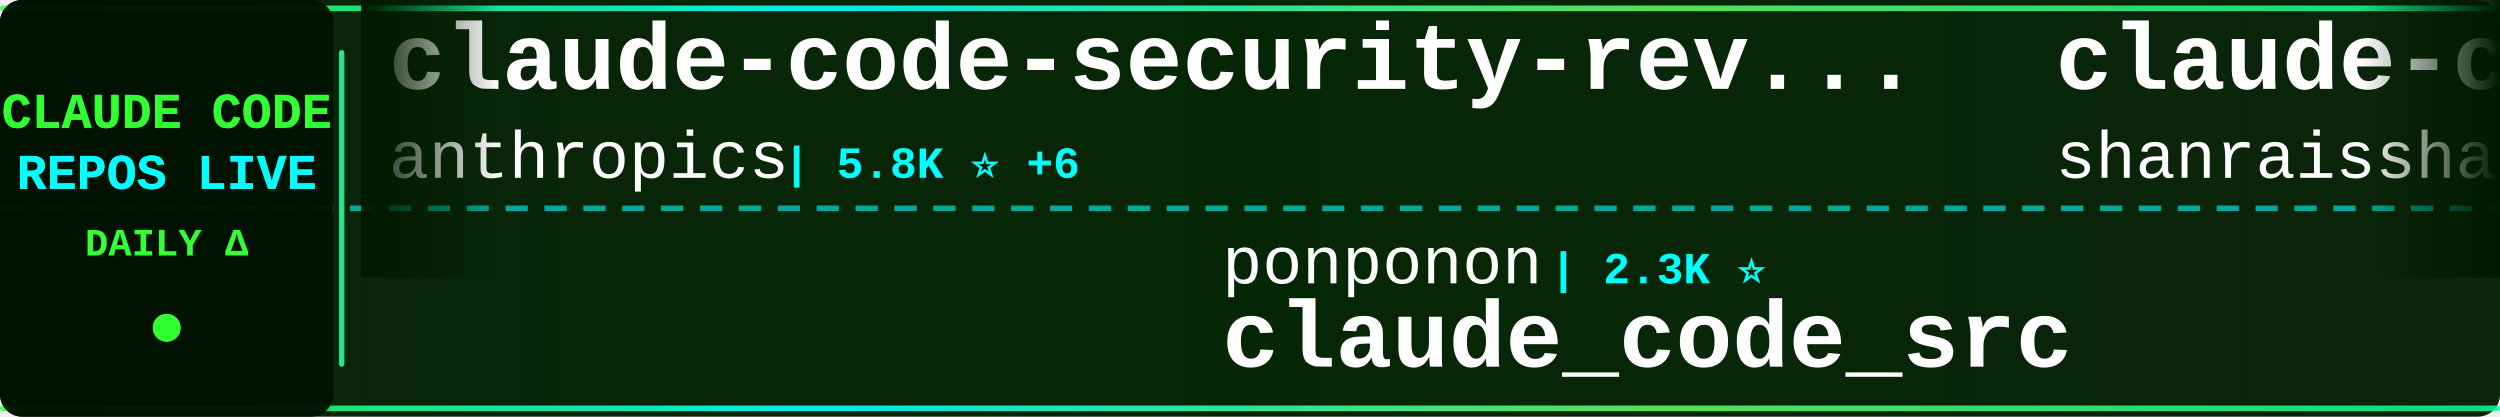
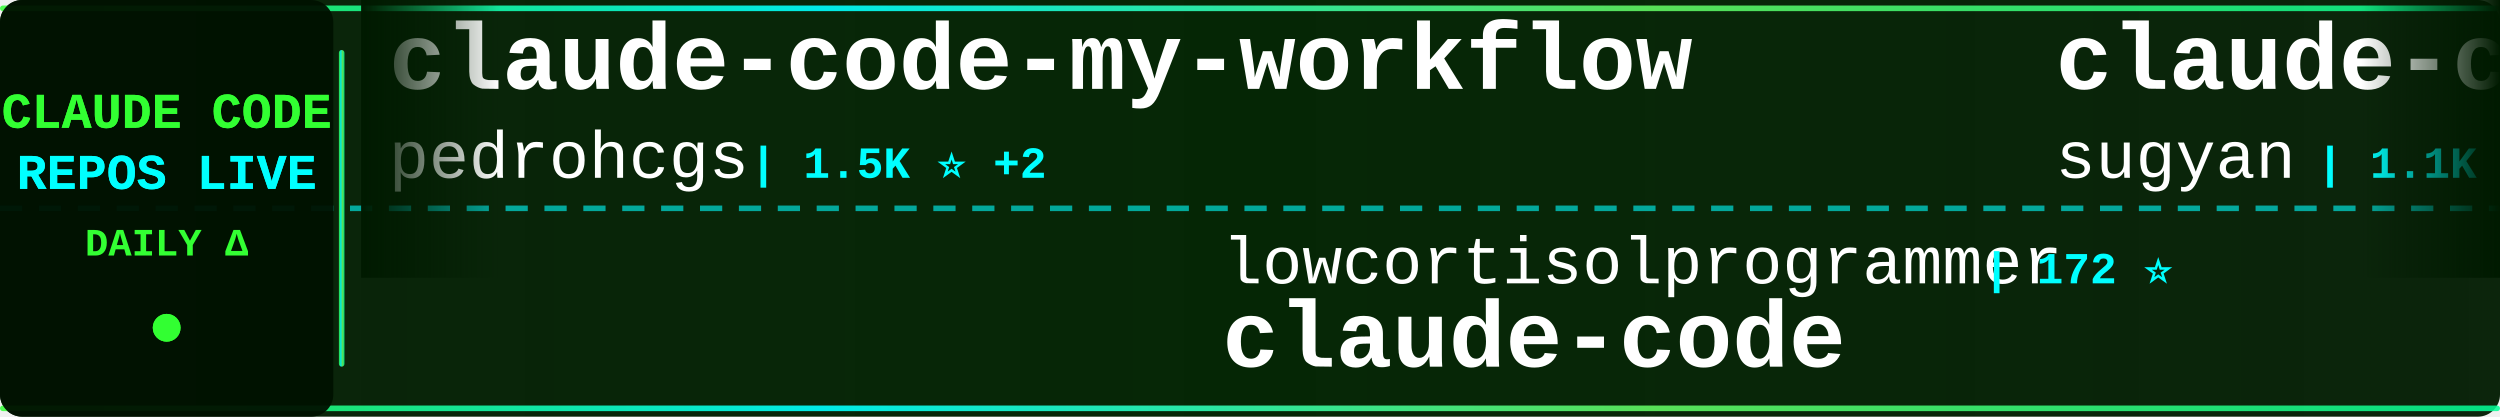
<svg xmlns="http://www.w3.org/2000/svg" width="900" height="150">
  <defs>
    <linearGradient id="tickerBg" x1="0%" y1="0%" x2="100%" y2="0%">
      <stop offset="0%" style="stop-color:#001a00;stop-opacity:0.95" />
      <stop offset="50%" style="stop-color:#002200;stop-opacity:0.98" />
      <stop offset="100%" style="stop-color:#001a00;stop-opacity:0.95" />
    </linearGradient>
    <linearGradient id="borderGrad" x1="0%" y1="0%" x2="100%" y2="0%">
      <stop offset="0%" style="stop-color:#33ff33;stop-opacity:0.85">
        <animate attributeName="stop-opacity" values="0.85;1;0.85" dur="2s" repeatCount="indefinite" />
      </stop>
      <stop offset="33%" style="stop-color:#00ffff;stop-opacity:0.9">
        <animate attributeName="stop-opacity" values="0.9;1;0.9" dur="2.2s" repeatCount="indefinite" />
      </stop>
      <stop offset="66%" style="stop-color:#66ff66;stop-opacity:0.85">
        <animate attributeName="stop-opacity" values="0.85;1;0.85" dur="1.8s" repeatCount="indefinite" />
      </stop>
      <stop offset="100%" style="stop-color:#00ff99;stop-opacity:0.85">
        <animate attributeName="stop-opacity" values="0.85;1;0.85" dur="2s" repeatCount="indefinite" />
      </stop>
    </linearGradient>
    <filter id="textGlow">
      <feGaussianBlur stdDeviation="0.1" result="coloredBlur" />
      <feMerge>
        <feMergeNode in="coloredBlur" />
        <feMergeNode in="SourceGraphic" />
      </feMerge>
    </filter>
    <filter id="metricGlow">
      <feGaussianBlur stdDeviation="0.2" result="coloredBlur" />
      <feMerge>
        <feMergeNode in="coloredBlur" />
        <feMergeNode in="SourceGraphic" />
      </feMerge>
    </filter>
    <linearGradient id="leftFade" x1="0%" y1="0%" x2="100%" y2="0%">
      <stop offset="0%" style="stop-color:#001a00;stop-opacity:1" />
      <stop offset="100%" style="stop-color:#001a00;stop-opacity:0" />
    </linearGradient>
    <linearGradient id="rightFade" x1="0%" y1="0%" x2="100%" y2="0%">
      <stop offset="0%" style="stop-color:#001a00;stop-opacity:0" />
      <stop offset="100%" style="stop-color:#001a00;stop-opacity:1" />
    </linearGradient>
  </defs>
  <rect width="900" height="150" fill="url(#tickerBg)" rx="8" />
  <rect x="0" y="2" width="900" height="2" fill="url(#borderGrad)" rx="1" />
  <rect x="0" y="146" width="900" height="2" fill="url(#borderGrad)" rx="1" />
  <line x1="0" y1="75" x2="900" y2="75" stroke="#00ffff" stroke-width="2" stroke-dasharray="8 6" opacity="0.6" />
  <rect x="0" y="0" width="120" height="150" fill="#001100" opacity="0.95" rx="8" />
  <text x="60" y="46" font-family="'Courier New', monospace" font-size="18" font-weight="bold" fill="#33ff33" text-anchor="middle" filter="url(#textGlow)">
    CLAUDE CODE
  </text>
  <text x="60" y="68" font-family="'Courier New', monospace" font-size="18" font-weight="bold" fill="#00ffff" text-anchor="middle" filter="url(#textGlow)">
    REPOS LIVE
  </text>
  <text x="60" y="92" font-family="'Courier New', monospace" font-size="14" font-weight="bold" fill="#33ff33" text-anchor="middle">
    DAILY Δ
  </text>
  <circle cx="60" cy="118" r="5" fill="#33ff33" filter="url(#metricGlow)">
    <animate attributeName="r" values="4;6;4" dur="1.5s" repeatCount="indefinite" />
    <animate attributeName="opacity" values="0.6;1;0.6" dur="1.5s" repeatCount="indefinite" />
  </circle>
  <rect x="122" y="18" width="2" height="114" fill="url(#borderGrad)" rx="1" />
  <clipPath id="tickerClip">
    <rect x="130" y="0" width="770" height="150" />
  </clipPath>
  <g clip-path="url(#tickerClip)">
    <g id="tickerItems">
      <animateTransform attributeName="transform" attributeType="XML" type="translate" from="0 0" to="-3000 0" dur="54s" repeatCount="indefinite" />
      <g transform="translate(0, 0)">
-         <text x="140" y="32" font-family="'Courier New', monospace" font-size="34" font-weight="bold" fill="#ffffff">claude-code-security-rev...</text>
-         <text x="140" y="64" font-family="'Courier New', monospace" font-size="24" font-weight="normal" fill="#ffffff" opacity="1.0">anthropics</text>
-         <text x="282" y="64" font-family="'Courier New', monospace" font-size="16" font-weight="bold" fill="#00ffff"> | 5.8K ⭐ +6</text>
+         <text x="140" y="32" font-family="'Courier New', monospace" font-size="34" font-weight="bold" fill="#ffffff">claude-code-my-workflow</text>
+         <text x="140" y="64" font-family="'Courier New', monospace" font-size="24" font-weight="normal" fill="#ffffff" opacity="1.0">pedrohcgs</text>
+         <text x="270" y="64" font-family="'Courier New', monospace" font-size="16" font-weight="bold" fill="#00ffff"> | 1.5K ⭐ +2</text>
      </g>
      <g transform="translate(300, 0)">
-         <text x="140" y="102" font-family="'Courier New', monospace" font-size="24" font-weight="normal" fill="#ffffff" opacity="1.0">ponponon</text>
-         <text x="258" y="102" font-family="'Courier New', monospace" font-size="16" font-weight="bold" fill="#00ffff"> | 2.3K ⭐</text>
-         <text x="140" y="132" font-family="'Courier New', monospace" font-size="34" font-weight="bold" fill="#ffffff">claude_code_src</text>
+         <text x="140" y="102" font-family="'Courier New', monospace" font-size="24" font-weight="normal" fill="#ffffff" opacity="1.0">lowcortisolprogrammer</text>
+         <text x="414" y="102" font-family="'Courier New', monospace" font-size="16" font-weight="bold" fill="#00ffff"> | 172 ⭐</text>
+         <text x="140" y="132" font-family="'Courier New', monospace" font-size="34" font-weight="bold" fill="#ffffff">claude-code</text>
      </g>
      <g transform="translate(600, 0)">
-         <text x="140" y="32" font-family="'Courier New', monospace" font-size="34" font-weight="bold" fill="#ffffff">claude-code-best-practic...</text>
-         <text x="140" y="64" font-family="'Courier New', monospace" font-size="24" font-weight="normal" fill="#ffffff" opacity="1.0">shanraisshan</text>
-         <text x="306" y="64" font-family="'Courier New', monospace" font-size="16" font-weight="bold" fill="#00ffff"> | 64.2K ⭐ +8</text>
+         <text x="140" y="32" font-family="'Courier New', monospace" font-size="34" font-weight="bold" fill="#ffffff">claude-code-webui</text>
+         <text x="140" y="64" font-family="'Courier New', monospace" font-size="24" font-weight="normal" fill="#ffffff" opacity="1.0">sugyan</text>
+         <text x="234" y="64" font-family="'Courier New', monospace" font-size="16" font-weight="bold" fill="#00ffff"> | 1.1K ⭐</text>
      </g>
      <g transform="translate(900, 0)">
-         <text x="140" y="102" font-family="'Courier New', monospace" font-size="24" font-weight="normal" fill="#ffffff" opacity="1.0">Chachamaru127</text>
-         <text x="318" y="102" font-family="'Courier New', monospace" font-size="16" font-weight="bold" fill="#00ffff"> | 3.0K ⭐</text>
-         <text x="140" y="132" font-family="'Courier New', monospace" font-size="34" font-weight="bold" fill="#ffffff">claude-code-harness</text>
+         <text x="140" y="102" font-family="'Courier New', monospace" font-size="24" font-weight="normal" fill="#ffffff" opacity="1.0">centminmod</text>
+         <text x="282" y="102" font-family="'Courier New', monospace" font-size="16" font-weight="bold" fill="#00ffff"> | 2.6K ⭐ +4</text>
+         <text x="140" y="132" font-family="'Courier New', monospace" font-size="34" font-weight="bold" fill="#ffffff">my-claude-code-setup</text>
      </g>
      <g transform="translate(1200, 0)">
-         <text x="140" y="32" font-family="'Courier New', monospace" font-size="34" font-weight="bold" fill="#ffffff">Open-ClaudeCode</text>
-         <text x="140" y="64" font-family="'Courier New', monospace" font-size="24" font-weight="normal" fill="#ffffff" opacity="1.0">LING71671</text>
-         <text x="270" y="64" font-family="'Courier New', monospace" font-size="16" font-weight="bold" fill="#00ffff"> | 934 ⭐</text>
-       </g>
-       <g transform="translate(1500, 0)">
-         <text x="140" y="102" font-family="'Courier New', monospace" font-size="24" font-weight="normal" fill="#ffffff" opacity="1.0">anthropics</text>
-         <text x="282" y="102" font-family="'Courier New', monospace" font-size="16" font-weight="bold" fill="#00ffff"> | 8.6K ⭐ +4</text>
-         <text x="140" y="132" font-family="'Courier New', monospace" font-size="34" font-weight="bold" fill="#ffffff">claude-code-action</text>
-       </g>
-       <g transform="translate(1800, 0)">
        <text x="140" y="32" font-family="'Courier New', monospace" font-size="34" font-weight="bold" fill="#ffffff">claude-code</text>
        <text x="140" y="64" font-family="'Courier New', monospace" font-size="24" font-weight="normal" fill="#ffffff" opacity="1.0">Tinkeringg-Lab</text>
        <text x="330" y="64" font-family="'Courier New', monospace" font-size="16" font-weight="bold" fill="#00ffff"> | 211 ⭐</text>
      </g>
+       <g transform="translate(1500, 0)">
+         <text x="140" y="102" font-family="'Courier New', monospace" font-size="24" font-weight="normal" fill="#ffffff" opacity="1.0">xu-xiang</text>
+         <text x="258" y="102" font-family="'Courier New', monospace" font-size="16" font-weight="bold" fill="#00ffff"> | 1.8K ⭐</text>
+         <text x="140" y="132" font-family="'Courier New', monospace" font-size="34" font-weight="bold" fill="#ffffff">everything-claude-code-z...</text>
+       </g>
+       <g transform="translate(1800, 0)">
+         <text x="140" y="32" font-family="'Courier New', monospace" font-size="34" font-weight="bold" fill="#ffffff">claude-code-system-promp...</text>
+         <text x="140" y="64" font-family="'Courier New', monospace" font-size="24" font-weight="normal" fill="#ffffff" opacity="1.0">Piebald-AI</text>
+         <text x="282" y="64" font-family="'Courier New', monospace" font-size="16" font-weight="bold" fill="#00ffff"> | 12.2K ⭐ +4</text>
+       </g>
      <g transform="translate(2100, 0)">
-         <text x="140" y="102" font-family="'Courier New', monospace" font-size="24" font-weight="normal" fill="#ffffff" opacity="1.0">ding113</text>
-         <text x="246" y="102" font-family="'Courier New', monospace" font-size="16" font-weight="bold" fill="#00ffff"> | 3.3K ⭐</text>
-         <text x="140" y="132" font-family="'Courier New', monospace" font-size="34" font-weight="bold" fill="#ffffff">claude-code-hub</text>
+         <text x="140" y="102" font-family="'Courier New', monospace" font-size="24" font-weight="normal" fill="#ffffff" opacity="1.0">RichardAtCT</text>
+         <text x="294" y="102" font-family="'Courier New', monospace" font-size="16" font-weight="bold" fill="#00ffff"> | 2.8K ⭐</text>
+         <text x="140" y="132" font-family="'Courier New', monospace" font-size="34" font-weight="bold" fill="#ffffff">claude-code-telegram</text>
      </g>
      <g transform="translate(2400, 0)">
-         <text x="140" y="32" font-family="'Courier New', monospace" font-size="34" font-weight="bold" fill="#ffffff">claude-code-plugins-plus...</text>
-         <text x="140" y="64" font-family="'Courier New', monospace" font-size="24" font-weight="normal" fill="#ffffff" opacity="1.0">jeremylongshore</text>
-         <text x="342" y="64" font-family="'Courier New', monospace" font-size="16" font-weight="bold" fill="#00ffff"> | 2.6K ⭐</text>
+         <text x="140" y="32" font-family="'Courier New', monospace" font-size="34" font-weight="bold" fill="#ffffff">claude-code-showcase</text>
+         <text x="140" y="64" font-family="'Courier New', monospace" font-size="24" font-weight="normal" fill="#ffffff" opacity="1.0">ChrisWiles</text>
+         <text x="282" y="64" font-family="'Courier New', monospace" font-size="16" font-weight="bold" fill="#00ffff"> | 6.0K ⭐</text>
      </g>
      <g transform="translate(2700, 0)">
-         <text x="140" y="102" font-family="'Courier New', monospace" font-size="24" font-weight="normal" fill="#ffffff" opacity="1.0">ChrisWiles</text>
-         <text x="282" y="102" font-family="'Courier New', monospace" font-size="16" font-weight="bold" fill="#00ffff"> | 6.0K ⭐</text>
-         <text x="140" y="132" font-family="'Courier New', monospace" font-size="34" font-weight="bold" fill="#ffffff">claude-code-showcase</text>
+         <text x="140" y="102" font-family="'Courier New', monospace" font-size="24" font-weight="normal" fill="#ffffff" opacity="1.0">Pimzino</text>
+         <text x="246" y="102" font-family="'Courier New', monospace" font-size="16" font-weight="bold" fill="#00ffff"> | 3.8K ⭐</text>
+         <text x="140" y="132" font-family="'Courier New', monospace" font-size="34" font-weight="bold" fill="#ffffff">claude-code-spec-workflo...</text>
      </g>
      <g transform="translate(3000, 0)">
-         <text x="140" y="32" font-family="'Courier New', monospace" font-size="34" font-weight="bold" fill="#ffffff">claude-code-security-rev...</text>
-         <text x="140" y="64" font-family="'Courier New', monospace" font-size="24" font-weight="normal" fill="#ffffff" opacity="1.0">anthropics</text>
-         <text x="282" y="64" font-family="'Courier New', monospace" font-size="16" font-weight="bold" fill="#00ffff"> | 5.8K ⭐ +6</text>
+         <text x="140" y="32" font-family="'Courier New', monospace" font-size="34" font-weight="bold" fill="#ffffff">claude-code-my-workflow</text>
+         <text x="140" y="64" font-family="'Courier New', monospace" font-size="24" font-weight="normal" fill="#ffffff" opacity="1.0">pedrohcgs</text>
+         <text x="270" y="64" font-family="'Courier New', monospace" font-size="16" font-weight="bold" fill="#00ffff"> | 1.5K ⭐ +2</text>
      </g>
      <g transform="translate(3300, 0)">
-         <text x="140" y="102" font-family="'Courier New', monospace" font-size="24" font-weight="normal" fill="#ffffff" opacity="1.0">ponponon</text>
-         <text x="258" y="102" font-family="'Courier New', monospace" font-size="16" font-weight="bold" fill="#00ffff"> | 2.3K ⭐</text>
-         <text x="140" y="132" font-family="'Courier New', monospace" font-size="34" font-weight="bold" fill="#ffffff">claude_code_src</text>
+         <text x="140" y="102" font-family="'Courier New', monospace" font-size="24" font-weight="normal" fill="#ffffff" opacity="1.0">lowcortisolprogrammer</text>
+         <text x="414" y="102" font-family="'Courier New', monospace" font-size="16" font-weight="bold" fill="#00ffff"> | 172 ⭐</text>
+         <text x="140" y="132" font-family="'Courier New', monospace" font-size="34" font-weight="bold" fill="#ffffff">claude-code</text>
      </g>
      <g transform="translate(3600, 0)">
-         <text x="140" y="32" font-family="'Courier New', monospace" font-size="34" font-weight="bold" fill="#ffffff">claude-code-best-practic...</text>
-         <text x="140" y="64" font-family="'Courier New', monospace" font-size="24" font-weight="normal" fill="#ffffff" opacity="1.0">shanraisshan</text>
-         <text x="306" y="64" font-family="'Courier New', monospace" font-size="16" font-weight="bold" fill="#00ffff"> | 64.2K ⭐ +8</text>
+         <text x="140" y="32" font-family="'Courier New', monospace" font-size="34" font-weight="bold" fill="#ffffff">claude-code-webui</text>
+         <text x="140" y="64" font-family="'Courier New', monospace" font-size="24" font-weight="normal" fill="#ffffff" opacity="1.0">sugyan</text>
+         <text x="234" y="64" font-family="'Courier New', monospace" font-size="16" font-weight="bold" fill="#00ffff"> | 1.1K ⭐</text>
      </g>
      <g transform="translate(3900, 0)">
-         <text x="140" y="102" font-family="'Courier New', monospace" font-size="24" font-weight="normal" fill="#ffffff" opacity="1.0">Chachamaru127</text>
-         <text x="318" y="102" font-family="'Courier New', monospace" font-size="16" font-weight="bold" fill="#00ffff"> | 3.0K ⭐</text>
-         <text x="140" y="132" font-family="'Courier New', monospace" font-size="34" font-weight="bold" fill="#ffffff">claude-code-harness</text>
+         <text x="140" y="102" font-family="'Courier New', monospace" font-size="24" font-weight="normal" fill="#ffffff" opacity="1.0">centminmod</text>
+         <text x="282" y="102" font-family="'Courier New', monospace" font-size="16" font-weight="bold" fill="#00ffff"> | 2.6K ⭐ +4</text>
+         <text x="140" y="132" font-family="'Courier New', monospace" font-size="34" font-weight="bold" fill="#ffffff">my-claude-code-setup</text>
      </g>
    </g>
  </g>
  <rect x="130" y="0" width="50" height="100" fill="url(#leftFade)" />
  <rect x="850" y="0" width="50" height="100" fill="url(#rightFade)" />
</svg>
